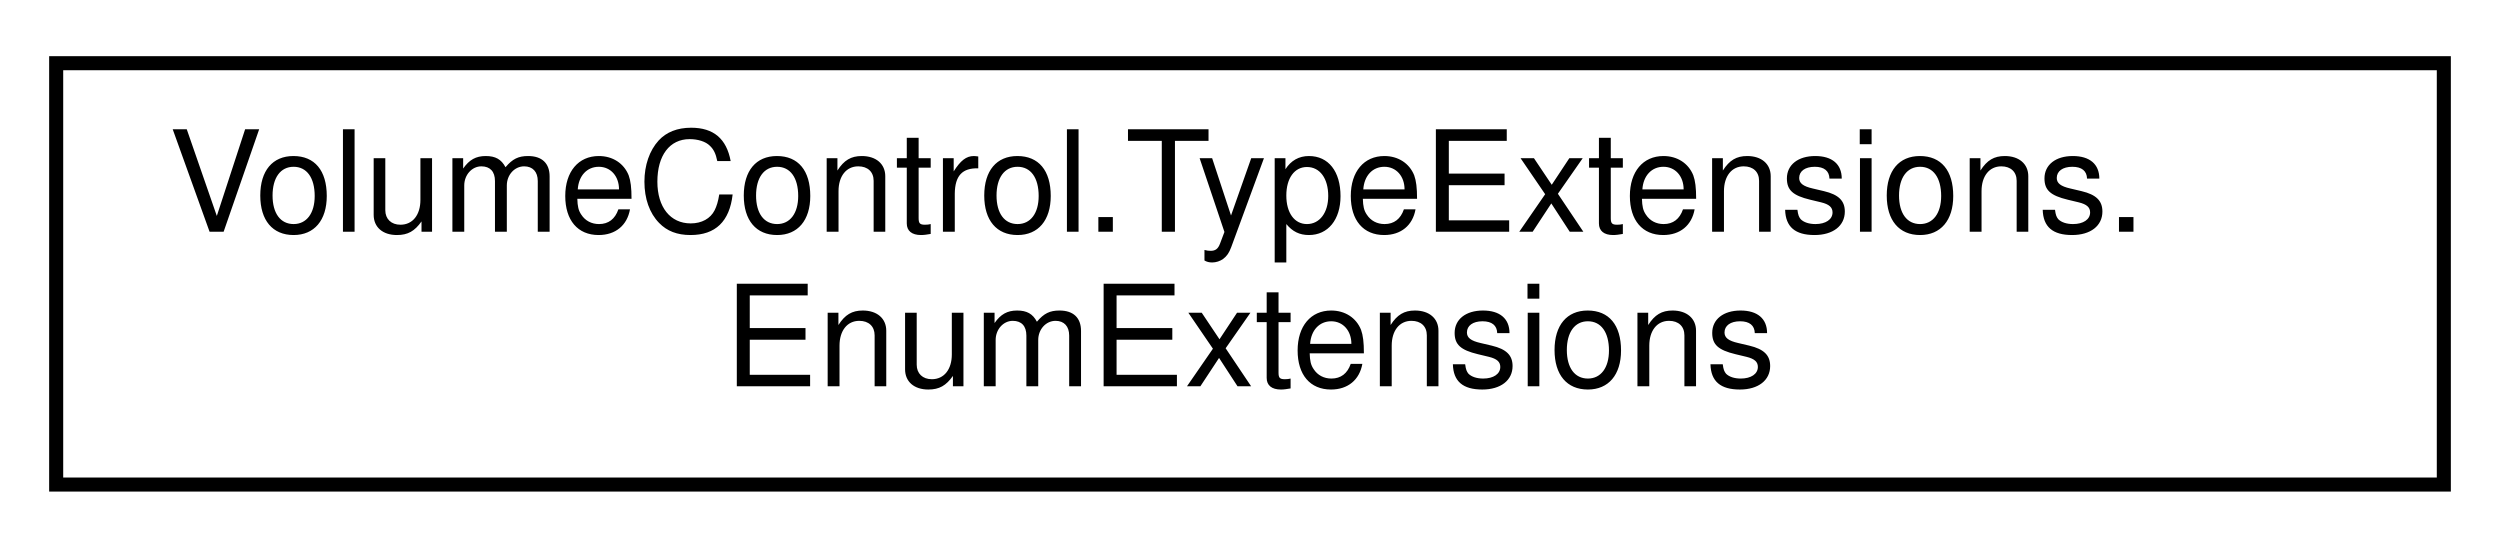
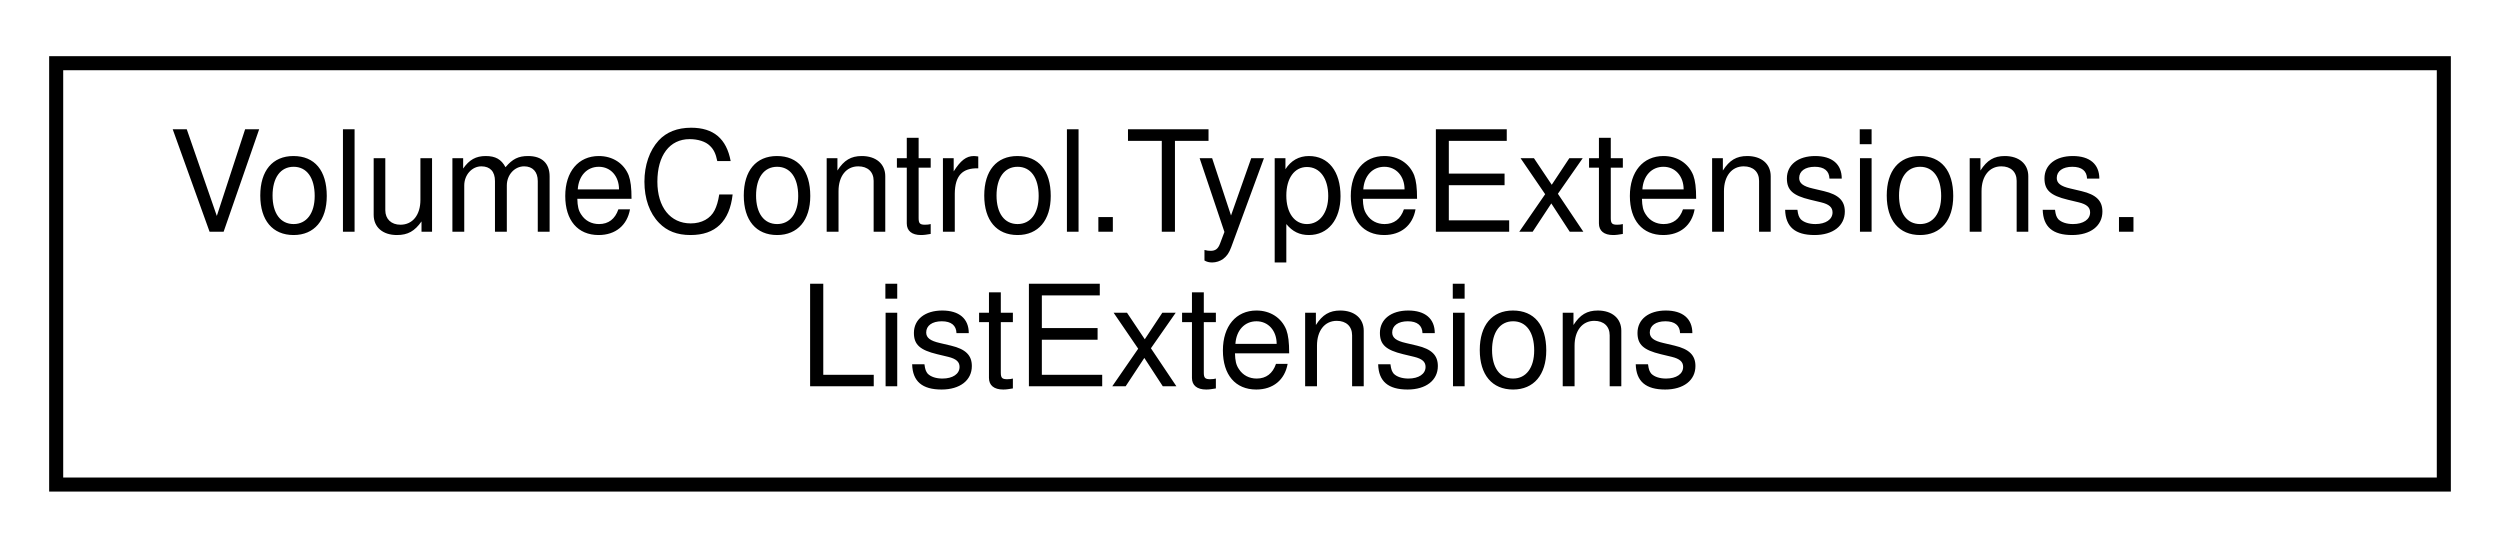
<svg xmlns="http://www.w3.org/2000/svg" xmlns:xlink="http://www.w3.org/1999/xlink" width="178pt" height="39pt" viewBox="0.00 0.00 178.00 39.00">
  <g id="graph0" class="graph" transform="scale(1 1) rotate(0) translate(4 35)">
    <g id="node1" class="node">
      <g id="a_node1">
-         <a xlink:href="class_volume_control_1_1_type_extensions_1_1_enum_extensions.html" target="_top" xlink:title="Extensions for any Enum type.">
+         <a xlink:href="class_volume_control_1_1_type_extensions_1_1_list_extensions.html" target="_top" xlink:title="Extensions for the generic List&lt;T&gt; object.">
          <polygon fill="none" stroke="black" points="0,-0.5 0,-30.5 170,-30.5 170,-0.5 0,-0.5" />
          <text text-anchor="start" x="8" y="-18.5" font-family="Helvetica,sans-Serif" font-size="10.00">VolumeControl.TypeExtensions.</text>
-           <text text-anchor="middle" x="85" y="-7.5" font-family="Helvetica,sans-Serif" font-size="10.00">EnumExtensions</text>
+           <text text-anchor="middle" x="85" y="-7.5" font-family="Helvetica,sans-Serif" font-size="10.00">ListExtensions</text>
        </a>
      </g>
    </g>
  </g>
</svg>
